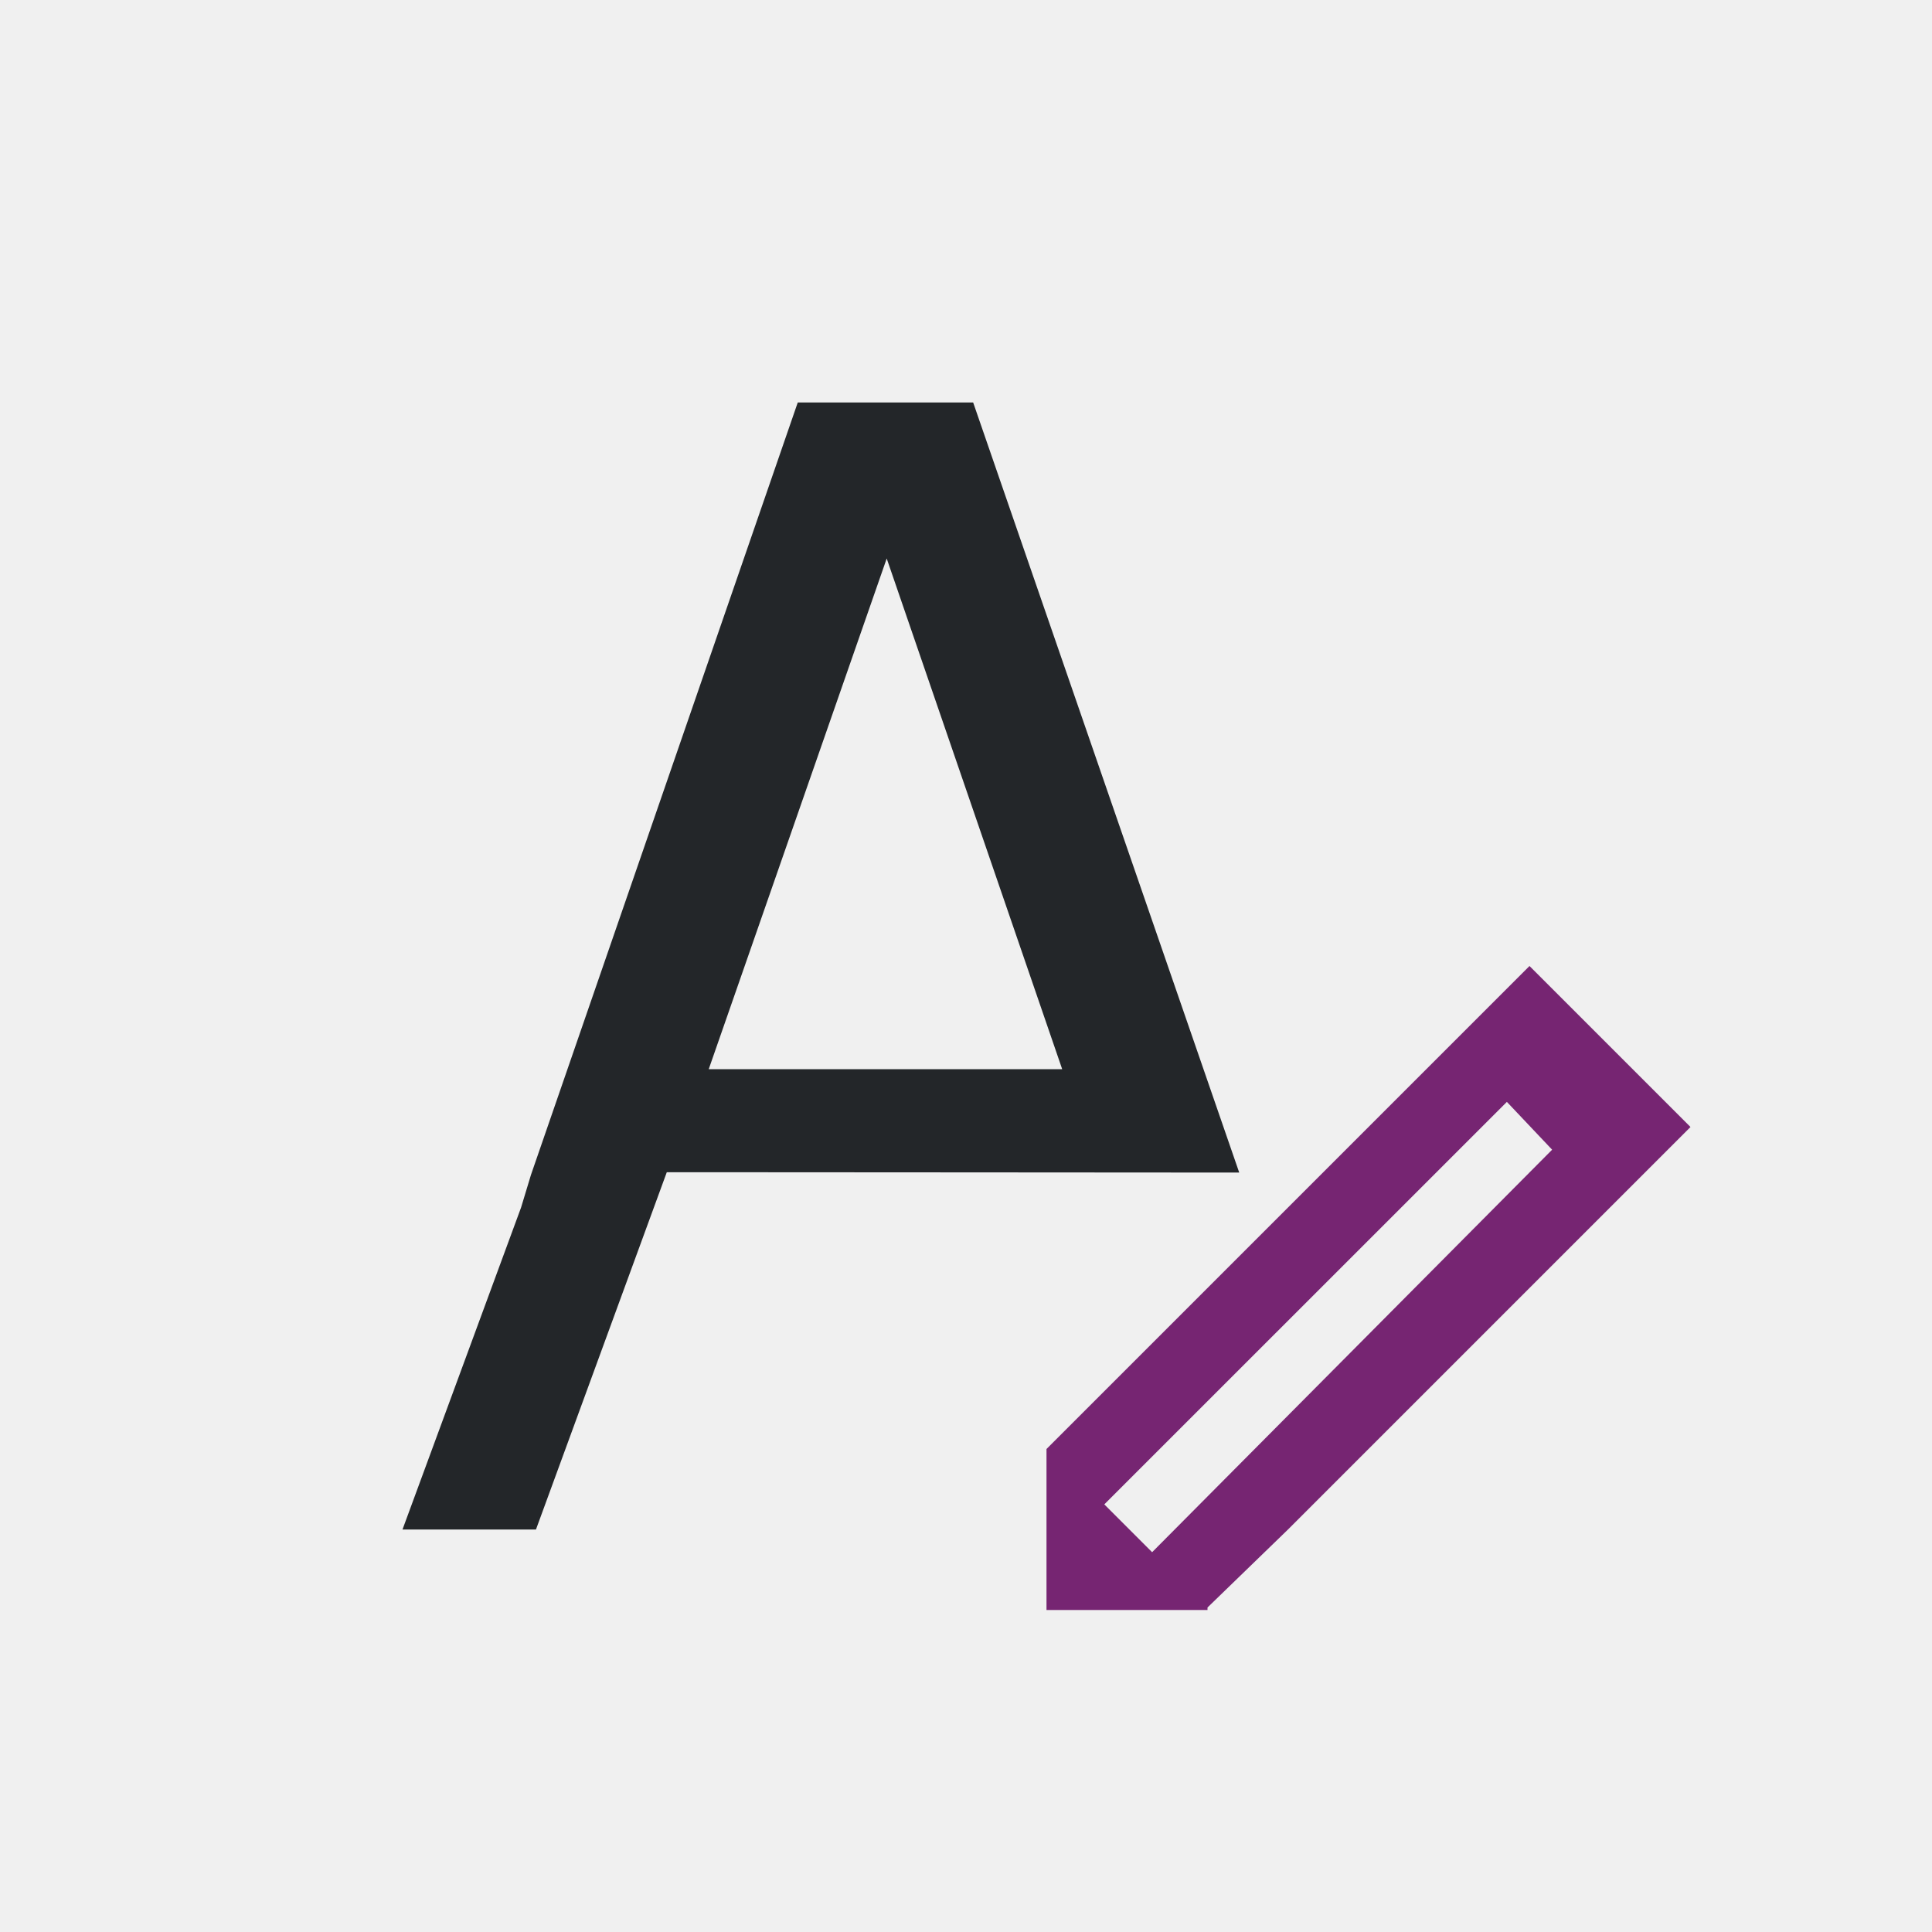
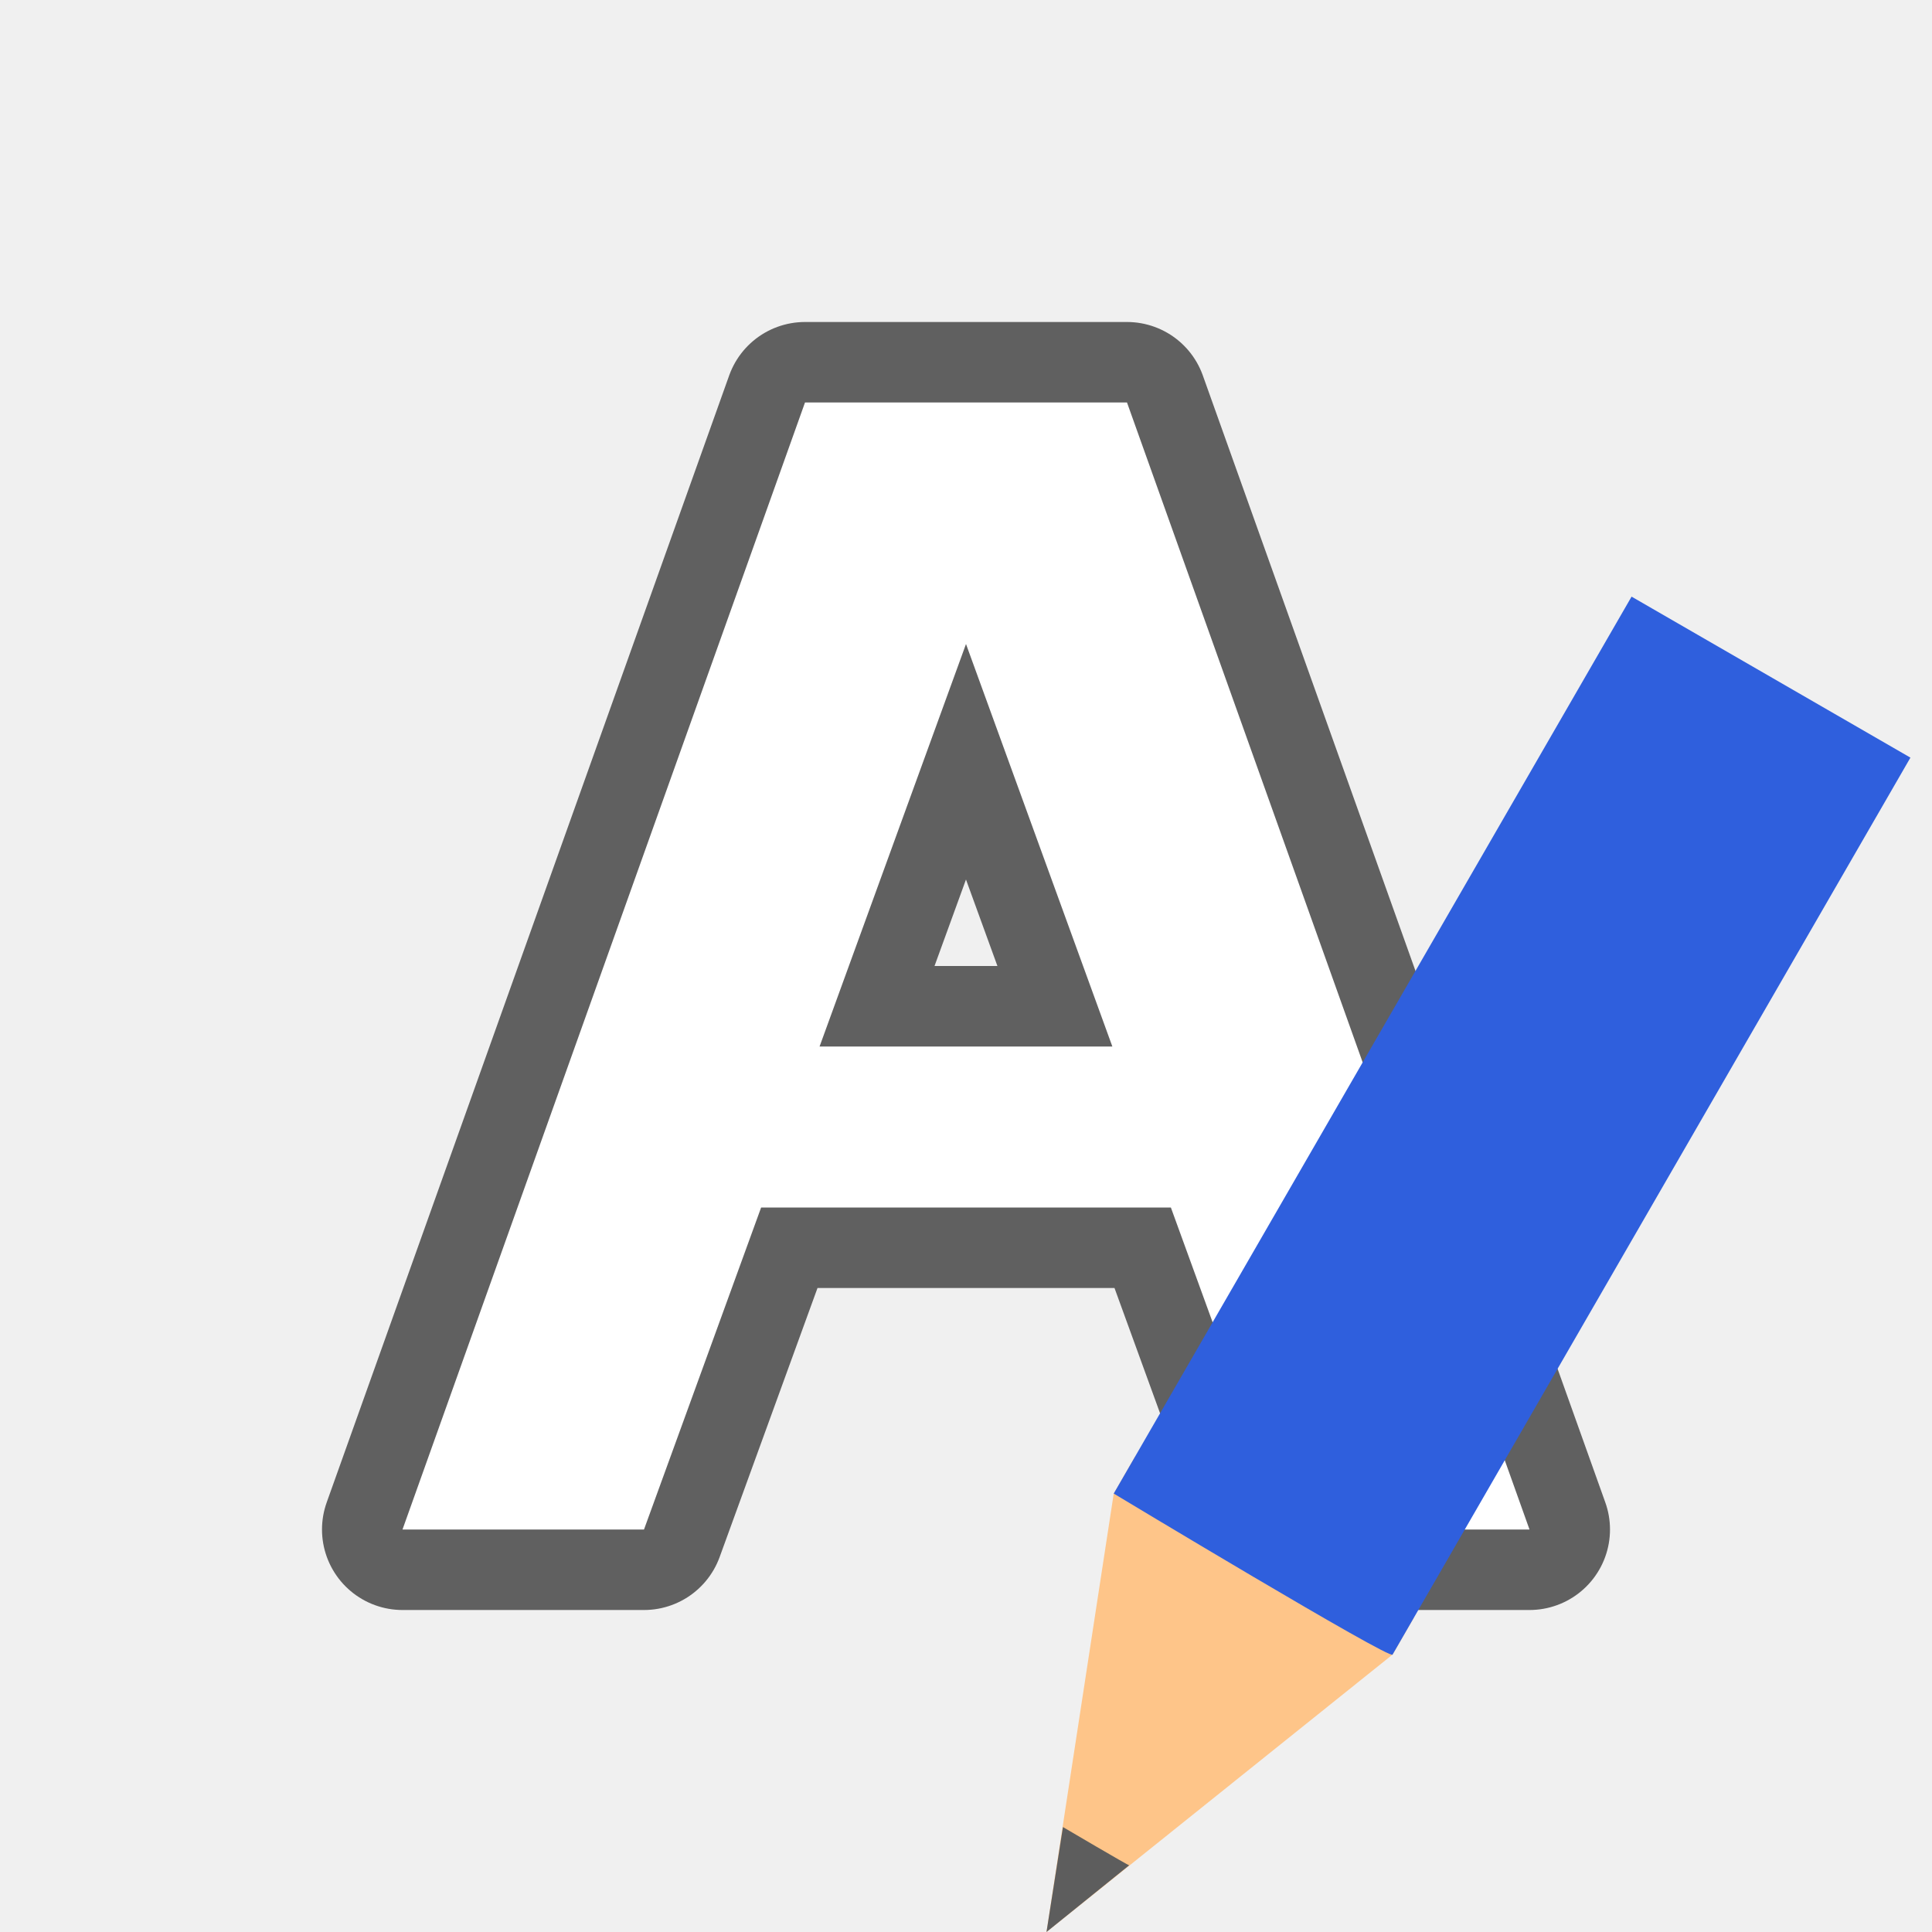
- <svg xmlns="http://www.w3.org/2000/svg" viewBox="0 0 24 24">
-   <path d="m9.91 5-3.314 9.594-.123.406-1.473 4h1.658l1.625-4.438c-.004-.001 7.111.004 7.111.004l-3.305-9.566h-.215-1.75zm1.105 1.938 2.18 6.344h-4.391z" fill="#232629" />
-   <path d="m19 12-1 1-5 5v1 1h2v-.031l1-.969 4-4 1-1zm-.281 1.688.562.594-4.969 5-.594-.594z" fill="#762572" />
+ <svg xmlns="http://www.w3.org/2000/svg" viewBox="0 0 24 24" version="1.1" id="svg6">
+   <defs id="defs10" />
+   <path id="path828" d="M 10,5 5,19 H 8 L 9.455,15 H 14.545 L 16,19 h 3 L 14,5 Z M 12,8 l 1.818,5 h -3.637 z" style="opacity:0.6;fill:#000000;fill-opacity:1;stroke:#000000;stroke-width:2;stroke-linecap:butt;stroke-linejoin:round;stroke-miterlimit:4;stroke-dasharray:none;stroke-opacity:1" />
+   <path style="fill:#ffffff;fill-opacity:1;stroke:none;stroke-width:1px;stroke-linecap:butt;stroke-linejoin:miter;stroke-opacity:1" d="M 10,5 5,19 H 8 L 9.455,15 H 14.545 L 16,19 h 3 L 14,5 Z M 12,8 l 1.818,5 h -3.637 z" id="path820" />
+   <g style="display:inline;stroke-width:27.2;enable-background:new" transform="matrix(0.03808017,0.02198561,-0.02384508,0.04130087,-2.430794,-6.963289)" id="g1151">
+     <path style="fill:#fec589;fill-opacity:1;stroke:none;stroke-width:27.2" d="M 701.484,292.832 656,400.493 610.516,292.832 v -11.064 h 90.969 z" id="path1145" />
+     <path style="color:#000000;display:inline;overflow:visible;visibility:visible;fill:#5d5d5d;fill-opacity:1;fill-rule:nonzero;stroke:none;stroke-width:28.009;marker:none;enable-background:accumulate" d="m 645.198,374.677 10.803,25.817 10.803,-25.817 c 0.011,0.175 -21.605,0 -21.605,0 z" id="path1147" />
+     <path style="fill:#2f5fdd;fill-opacity:1;stroke:none;stroke-width:27.2" d="m 610.516,292.832 c 0,0 91.989,1.586 90.969,0 V 23.057 h -90.969 z" id="path1149" />
+   </g>
</svg>
